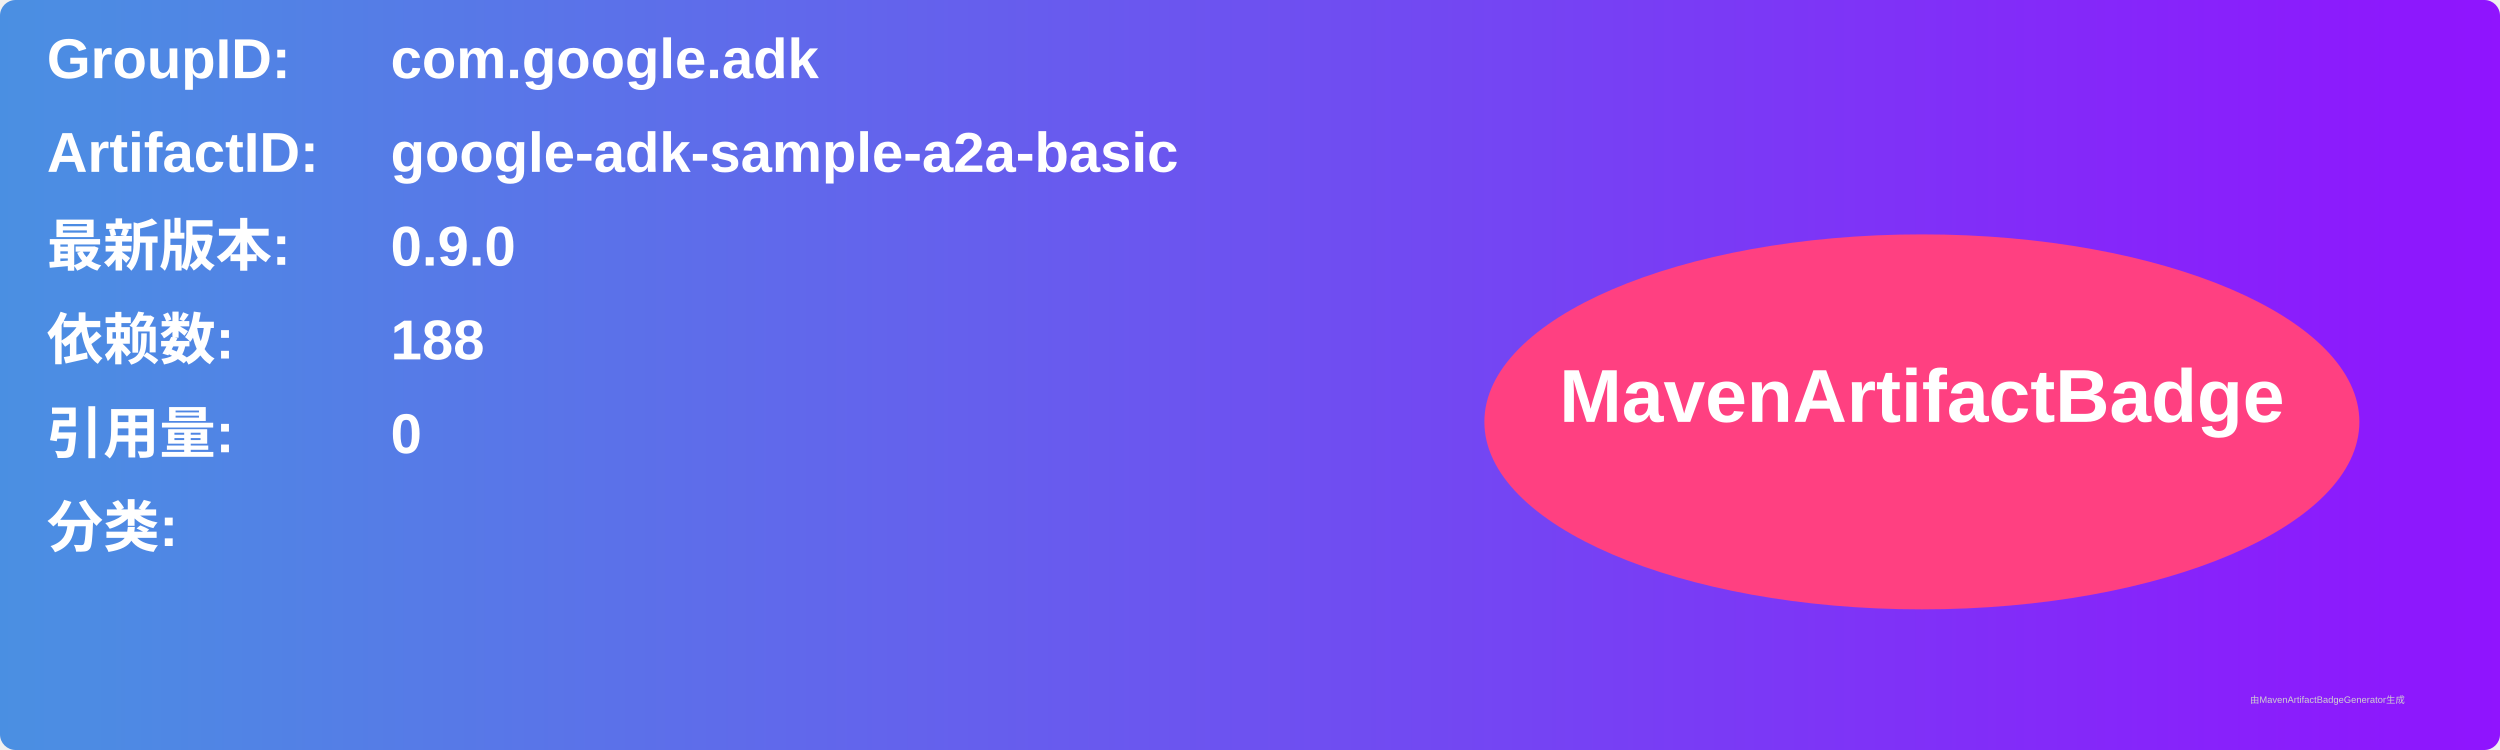
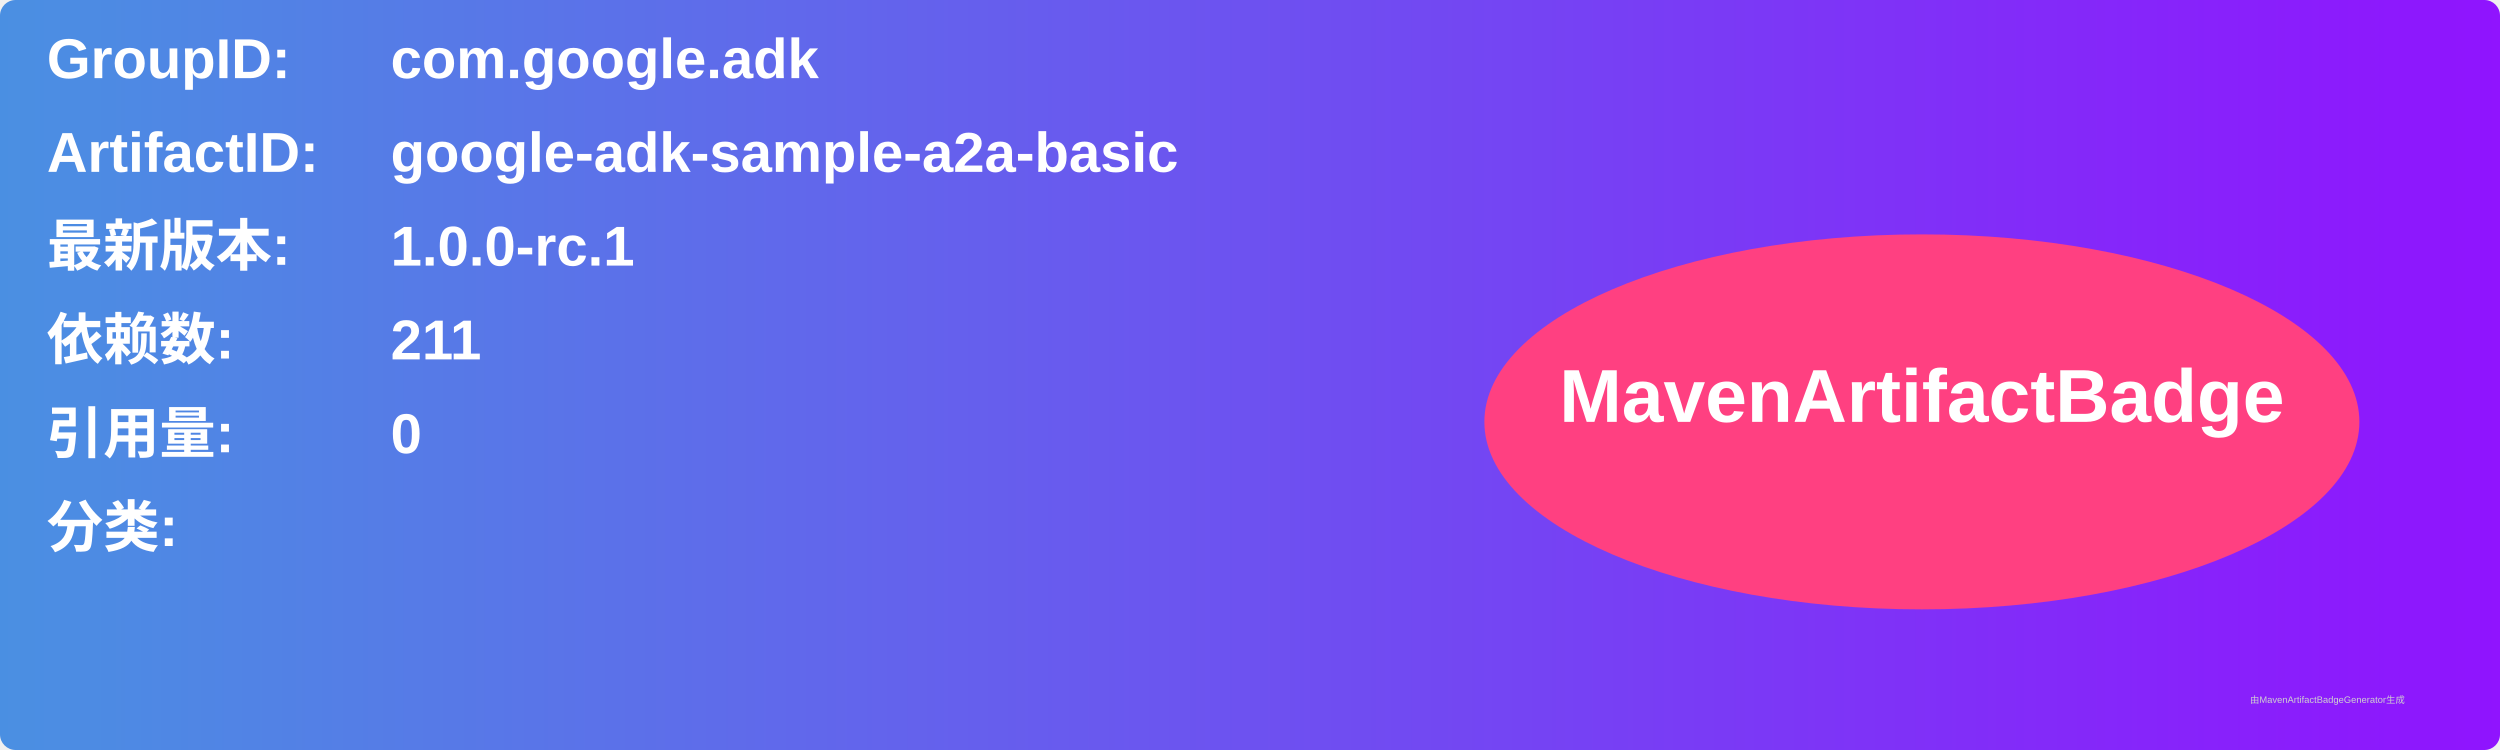
<svg xmlns="http://www.w3.org/2000/svg" width="800" height="240" viewBox="0 0 800 240">
  <linearGradient id="grad" x1="0%" y1="0%" x2="100%" y2="0%">
    <stop offset="0%" stop-color="#4a90e2" />
    <stop offset="100%" stop-color="#9013fe" />
  </linearGradient>
  <rect width="100%" height="100%" rx="5" ry="5" fill="url(#grad)" />
  <g transform="translate(15, 15)">
    <text x="0" y="10" font-family="Arial" font-size="18" fill="white" font-weight="bold" width="260">GroupID:</text>
    <text x="110" y="10" font-family="Arial" font-size="18" fill="white" font-weight="bold" width="460">com.google.adk</text>
    <text x="0" y="40" font-family="Arial" font-size="18" fill="white" font-weight="bold" width="260">ArtifactID:</text>
    <text x="110" y="40" font-family="Arial" font-size="18" fill="white" font-weight="bold" width="460">google-adk-sample-a2a-basic</text>
    <text x="0" y="70" font-family="Arial" font-size="18" fill="white" font-weight="bold">最新版本:</text>
    <text x="110" y="70" font-family="Arial" font-size="18" fill="white" font-weight="bold">
-       <tspan font-weight="bold">0.9.0</tspan>
+       <tspan font-weight="bold">1.0.0-rc.1</tspan>
    </text>
    <text x="0" y="100" font-family="Arial" font-size="18" fill="white" font-weight="bold">依赖数: </text>
    <text x="110" y="100" font-family="Arial" font-size="18" fill="white">
-       <tspan font-weight="bold">188</tspan>
+       <tspan font-weight="bold">211</tspan>
    </text>
    <text x="0" y="130" font-family="Arial" font-size="18" fill="white" font-weight="bold">引用量: </text>
    <text x="110" y="130" font-family="Arial" font-size="18" fill="white">
      <tspan font-weight="bold">0</tspan>
    </text>
    <text x="0" y="160" font-family="Arial" font-size="18" fill="white" font-weight="bold">分类:</text>
    <text x="10" y="190" font-family="Arial" font-size="10" fill="white">
      <tspan font-weight="bold" />
    </text>
    <ellipse cx="600" cy="120" rx="140" ry="60" fill="#ff4081" />
    <text x="600" y="120" text-anchor="middle" font-family="Arial" font-size="24" fill="white" font-weight="bold">MavenArtifactBadge</text>
  </g>
  <text x="720" y="225" font-family="Arial" font-size="3" fill="#d0d0d0">由MavenArtifactBadgeGenerator生成</text>
</svg>
